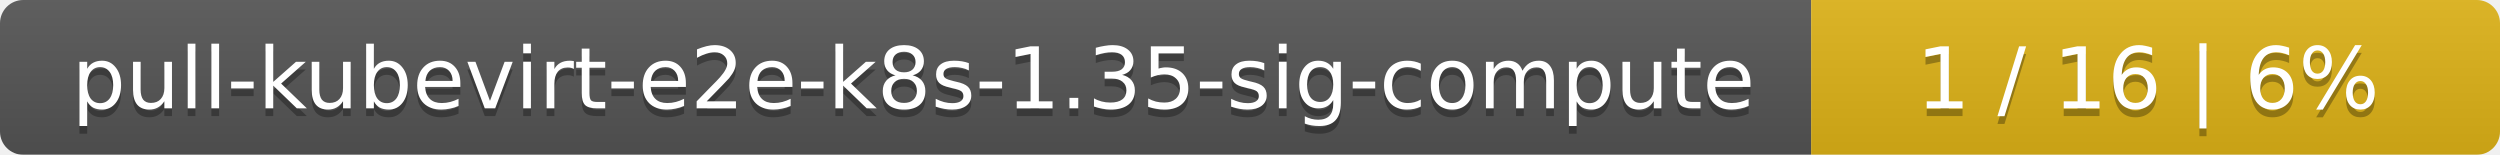
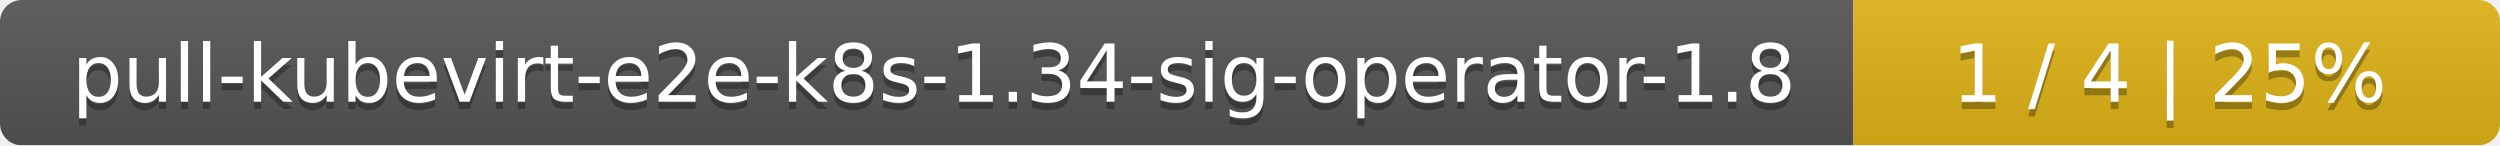
- <svg xmlns="http://www.w3.org/2000/svg" width="323" height="20">
+ <svg xmlns="http://www.w3.org/2000/svg" width="344" height="20">
  <linearGradient id="smooth" x2="0" y2="100%">
    <stop offset="0" stop-color="#bbb" stop-opacity=".1" />
    <stop offset="1" stop-opacity=".1" />
  </linearGradient>
  <mask id="round">
-     <rect width="323" height="20" rx="3" fill="#fff" />
+     <rect width="344" height="20" rx="3" fill="#fff" />
  </mask>
  <g mask="url(#round)">
-     <rect width="234" height="20" fill="#555" />
-     <rect x="234" width="89" height="20" fill="#dfb317" />
-     <rect width="323" height="20" fill="url(#smooth)" />
+     <rect width="255" height="20" fill="#555" />
+     <rect x="255" width="89" height="20" fill="#dfb317" />
+     <rect width="344" height="20" fill="url(#smooth)" />
  </g>
  <g fill="#fff" text-anchor="middle" font-family="DejaVu Sans,Verdana,Geneva,sans-serif" font-size="11">
-     <text x="118" y="15" fill="#010101" fill-opacity=".3">pull-kubevirt-e2e-k8s-1.35-sig-compute</text>
-     <text x="118" y="14">pull-kubevirt-e2e-k8s-1.35-sig-compute</text>
-     <text x="277.5" y="15" fill="#010101" fill-opacity=".3">1 / 16    |    6%</text>
-     <text x="277.5" y="14">1 / 16    |    6%</text>
+     <text x="128.5" y="15" fill="#010101" fill-opacity=".3">pull-kubevirt-e2e-k8s-1.34-sig-operator-1.8</text>
+     <text x="128.5" y="14">pull-kubevirt-e2e-k8s-1.34-sig-operator-1.8</text>
+     <text x="298.5" y="15" fill="#010101" fill-opacity=".3">1 / 4    |    25%</text>
+     <text x="298.5" y="14">1 / 4    |    25%</text>
  </g>
</svg>
